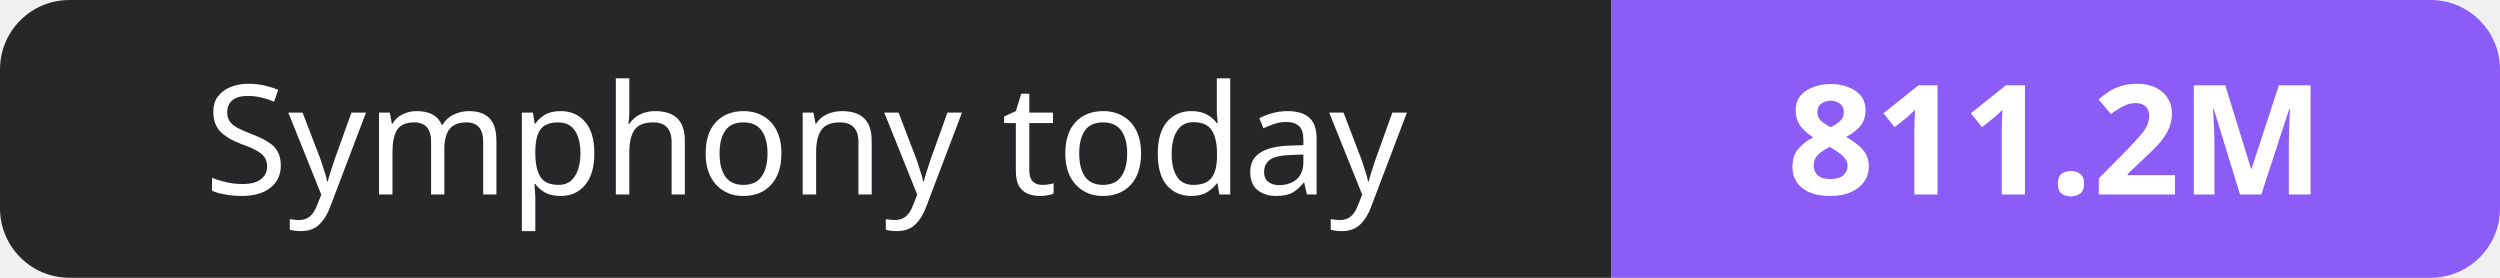
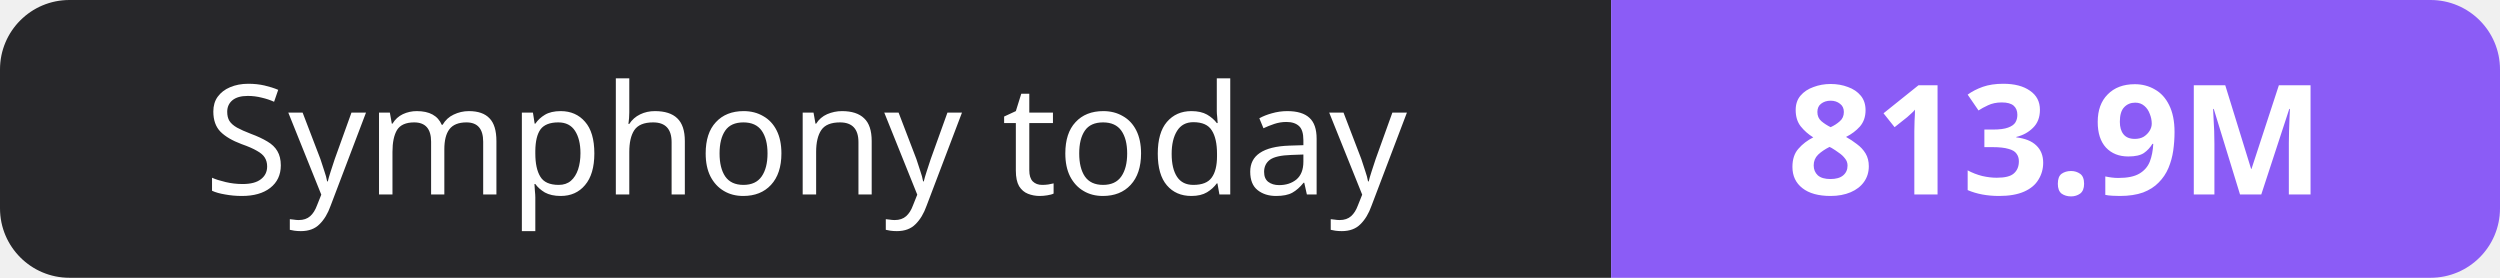
- <svg xmlns="http://www.w3.org/2000/svg" width="180" height="20" role="img" aria-label="Symphony today: 811.2M">
+ <svg xmlns="http://www.w3.org/2000/svg" width="180" height="20" role="img" aria-label="Symphony today: 813.9M">
  <clipPath id="r">
    <rect width="180" height="20" rx="5" fill="#fff" />
  </clipPath>
  <g clip-path="url(#r)">
    <rect width="116" height="20" fill="#27272a" />
    <rect x="116" width="64" height="20" fill="#8b5cf6" />
  </g>
  <g fill="#fff" text-anchor="middle" font-family="Verdana,Geneva,sans-serif" font-size="11">
    <text x="58.0" y="14">Symphony today</text>
-     <text x="148.0" y="14" font-weight="700">811.2M</text>
+     <text x="148.0" y="14" font-weight="700">813.9M</text>
  </g>
</svg>
